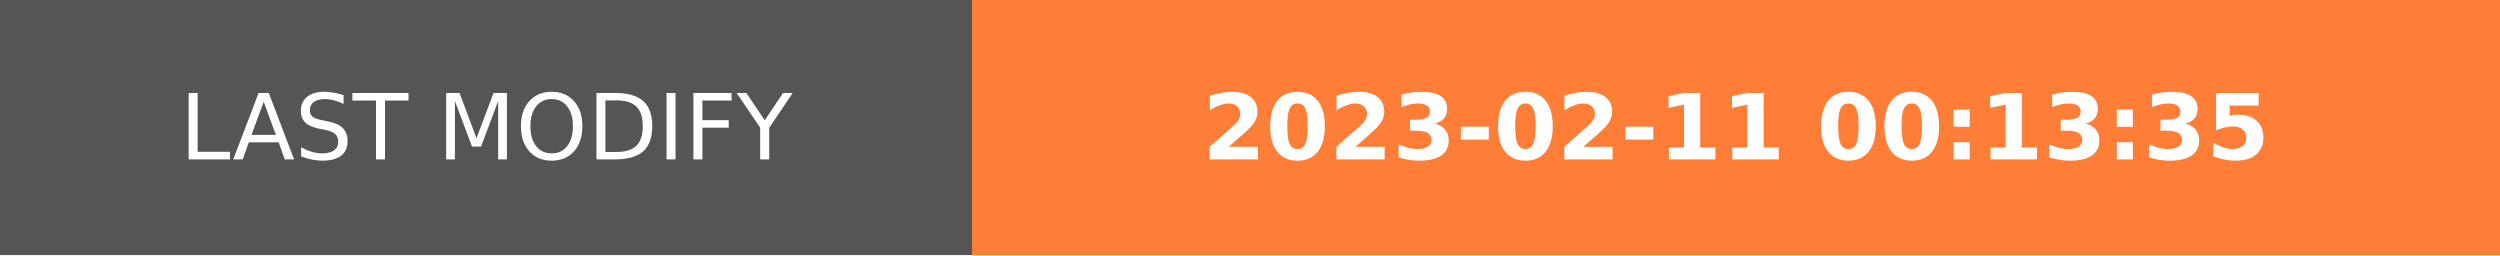
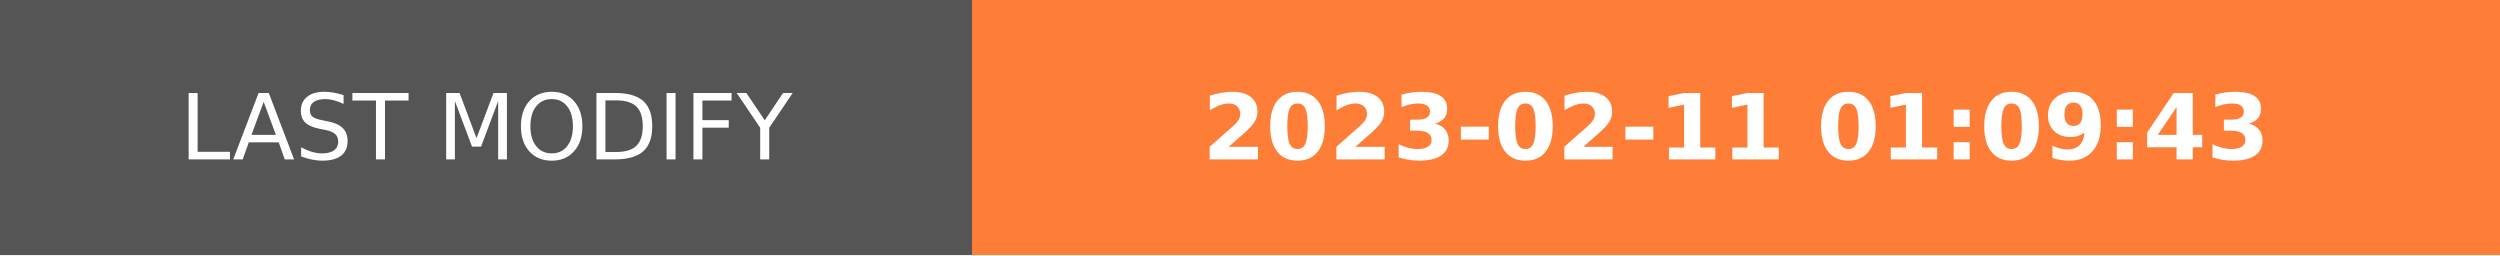
- <svg xmlns="http://www.w3.org/2000/svg" width="274.5" height="28" role="img" aria-label="LAST MODIFY: 2023-02-11 00:13:35">
+ <svg xmlns="http://www.w3.org/2000/svg" width="274.5" height="28" role="img" aria-label="LAST MODIFY: 2023-02-11 01:09:43">
  <g shape-rendering="crispEdges">
    <rect width="106.75" height="28" fill="#555" />
    <rect x="106.75" width="167.75" height="28" fill="#fe7d37" />
  </g>
  <g fill="#fff" text-anchor="middle" font-family="Verdana,Geneva,DejaVu Sans,sans-serif" text-rendering="geometricPrecision" font-size="100">
    <text transform="scale(.1)" x="533.75" y="175" textLength="827.5" fill="#fff">LAST MODIFY</text>
-     <text transform="scale(.1)" x="1906.25" y="175" textLength="1437.5" fill="#fff" font-weight="bold">2023-02-11 00:13:35</text>
+     <text transform="scale(.1)" x="1906.25" y="175" textLength="1437.5" fill="#fff" font-weight="bold">2023-02-11 01:09:43</text>
  </g>
</svg>
